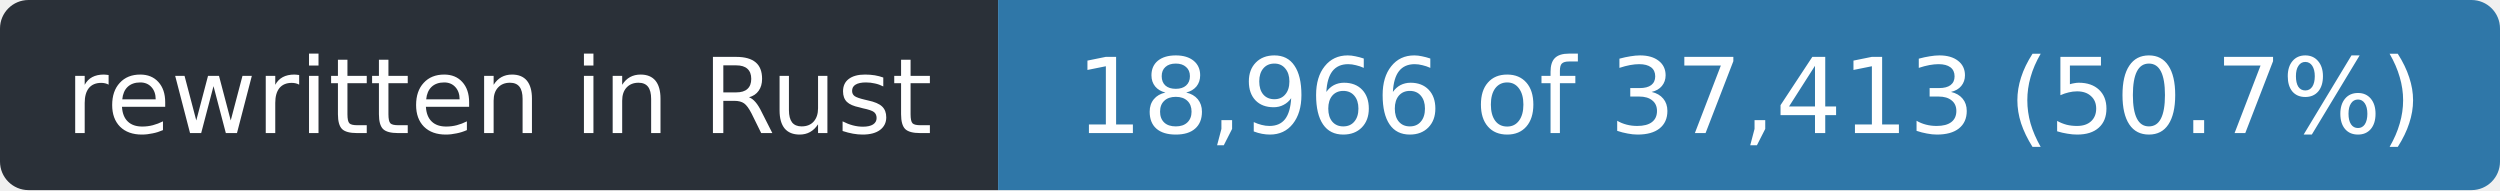
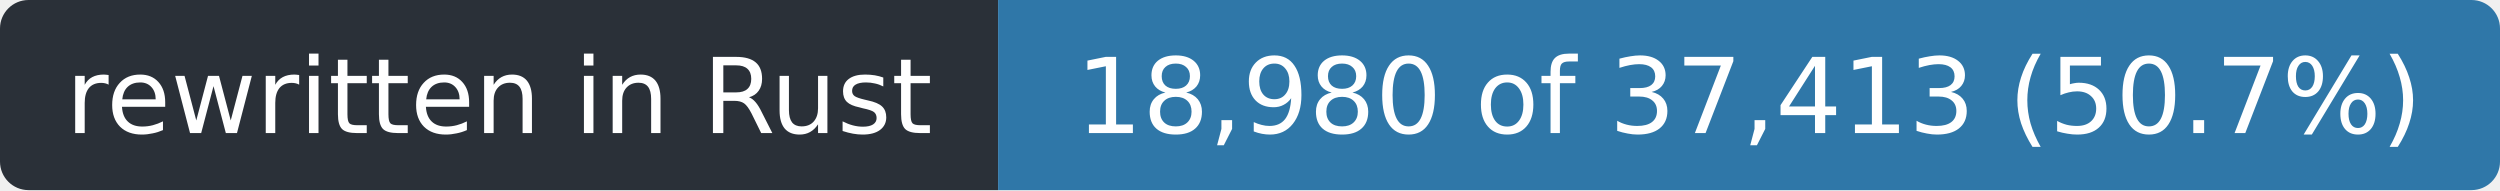
- <svg xmlns="http://www.w3.org/2000/svg" width="263" height="20" role="img" aria-label="rewritten in Rust: 18,966 of 37,413 (50.7%)">
+ <svg xmlns="http://www.w3.org/2000/svg" width="263" height="20" role="img" aria-label="rewritten in Rust: 18,980 of 37,413 (50.7%)">
  <clipPath id="r">
    <rect width="263" height="20" rx="3" />
  </clipPath>
  <g clip-path="url(#r)">
    <rect width="105" height="20" fill="#2a3038" />
    <rect x="105" width="158" height="20" fill="#2f77a8" />
  </g>
  <g fill="#fff" font-family="Verdana,Geneva,DejaVu Sans,sans-serif" font-size="11" text-anchor="middle">
    <text x="52.5" y="14" textLength="93">rewritten in Rust</text>
-     <text x="184.0" y="14" textLength="146">18,966 of 37,413 (50.7%)</text>
+     <text x="184.0" y="14" textLength="146">18,980 of 37,413 (50.7%)</text>
  </g>
</svg>
